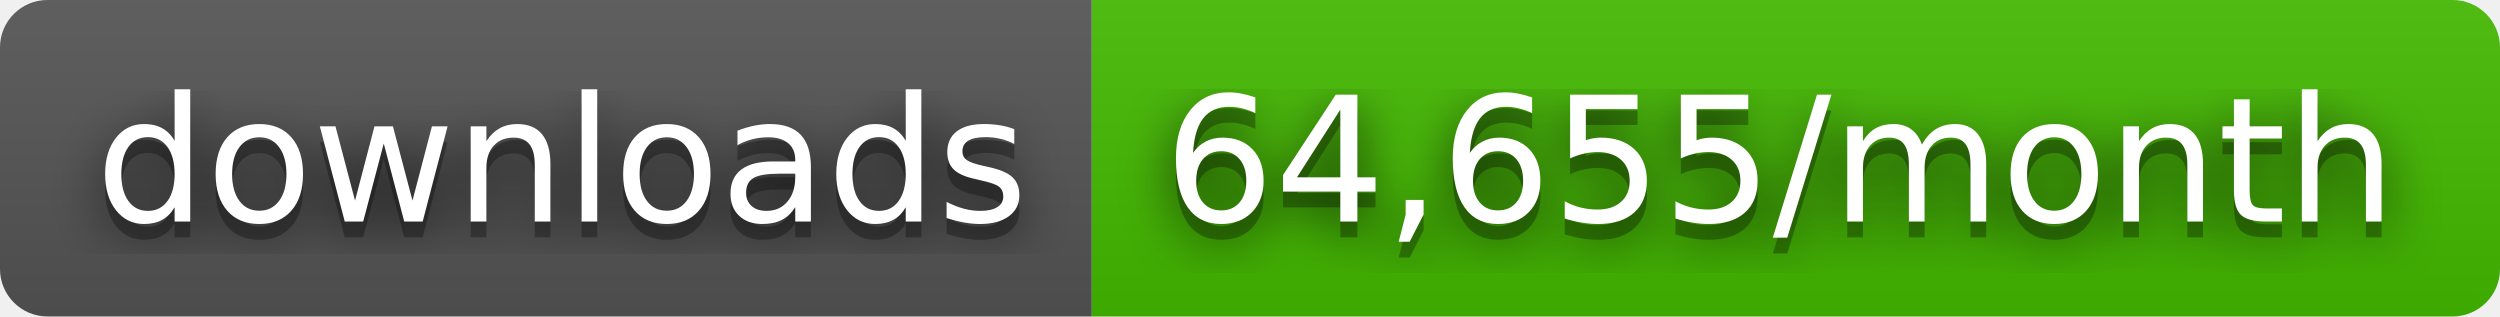
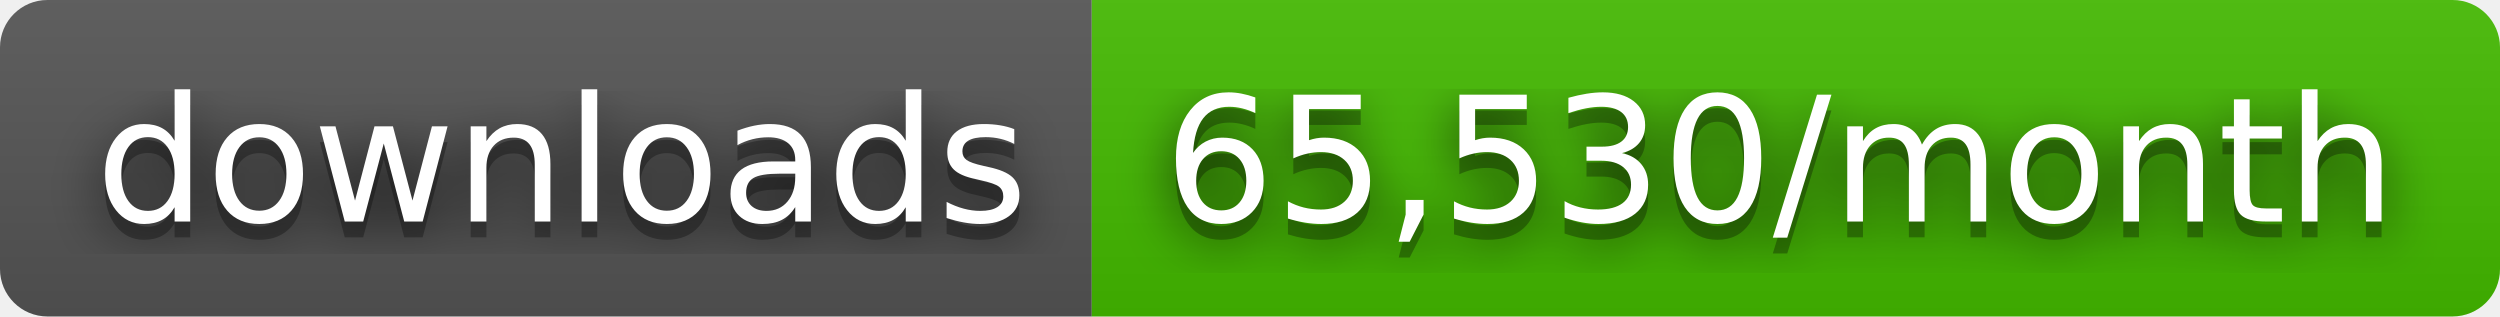
- <svg xmlns="http://www.w3.org/2000/svg" width="158" height="20" role="img" aria-label="downloads: 64,655/month">
+ <svg xmlns="http://www.w3.org/2000/svg" width="158" height="20" role="img" aria-label="downloads: 65,530/month">
  <filter id="blur">
    <feGaussianBlur stdDeviation="16" />
  </filter>
  <linearGradient id="s" x2="0" y2="100%">
    <stop offset="0" stop-color="#bbb" stop-opacity=".1" />
    <stop offset="1" stop-opacity=".1" />
  </linearGradient>
  <clipPath id="r">
    <rect width="158" height="20" rx="3" />
  </clipPath>
  <g clip-path="url(#r)">
    <rect width="69" height="20" fill="#555" />
    <rect x="69" width="89" height="20" fill="#4b0" />
    <rect width="158" height="20" fill="url(#s)" />
  </g>
  <g fill="#fff" text-anchor="middle" font-family="Verdana,Geneva,DejaVu Sans,sans-serif" text-rendering="geometricPrecision" font-size="110">
    <g transform="scale(.1)">
      <g aria-hidden="true" fill="#010101">
        <text x="355" y="150" fill-opacity=".8" filter="url(#blur)" textLength="590">downloads</text>
        <text x="355" y="150" fill-opacity=".3" textLength="590">downloads</text>
      </g>
      <text x="355" y="140" textLength="590">downloads</text>
    </g>
    <g transform="scale(.1)">
      <g aria-hidden="true" fill="#010101">
-         <text x="1125" y="150" fill-opacity=".8" filter="url(#blur)" textLength="790">64,655/month</text>
-         <text x="1125" y="150" fill-opacity=".3" textLength="790">64,655/month</text>
+         <text x="1125" y="150" fill-opacity=".8" filter="url(#blur)" textLength="790">65,530/month</text>
+         <text x="1125" y="150" fill-opacity=".3" textLength="790">65,530/month</text>
      </g>
-       <text x="1125" y="140" textLength="790">64,655/month</text>
+       <text x="1125" y="140" textLength="790">65,530/month</text>
    </g>
  </g>
</svg>
